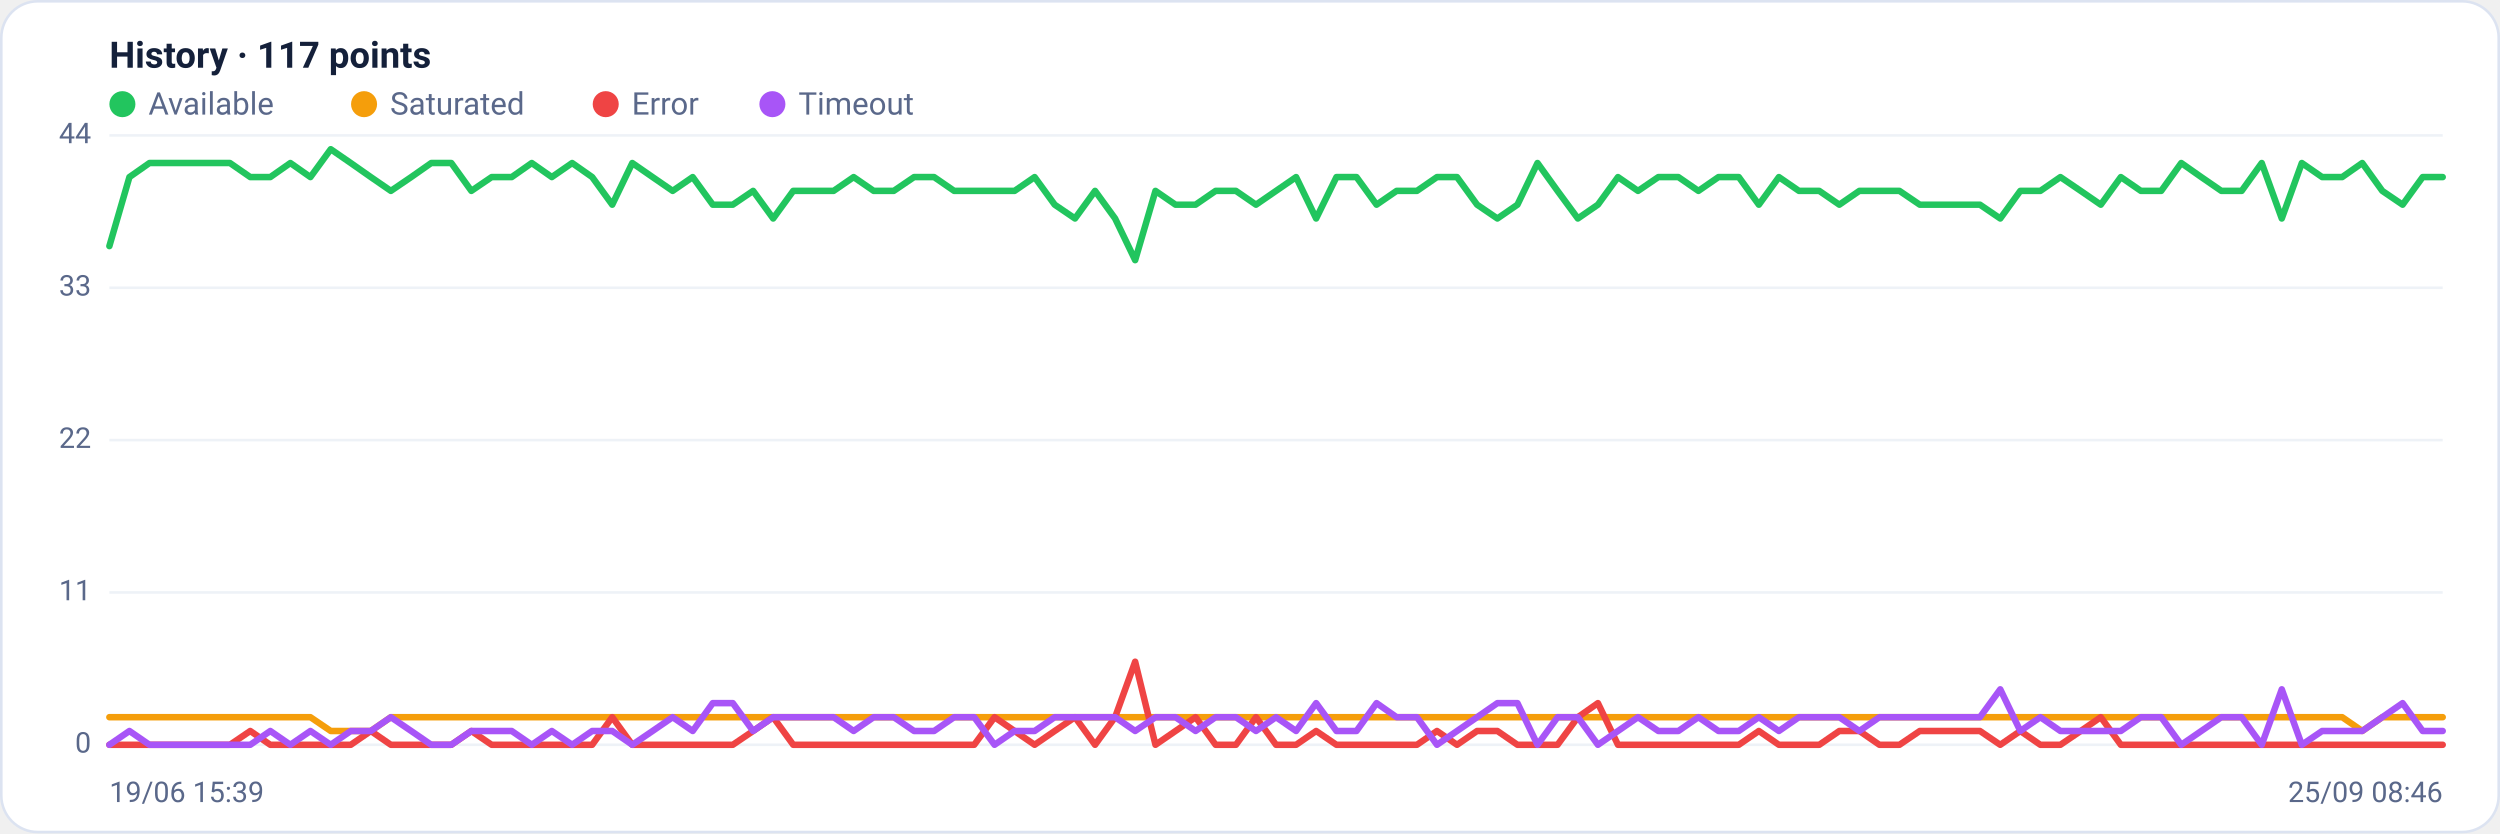
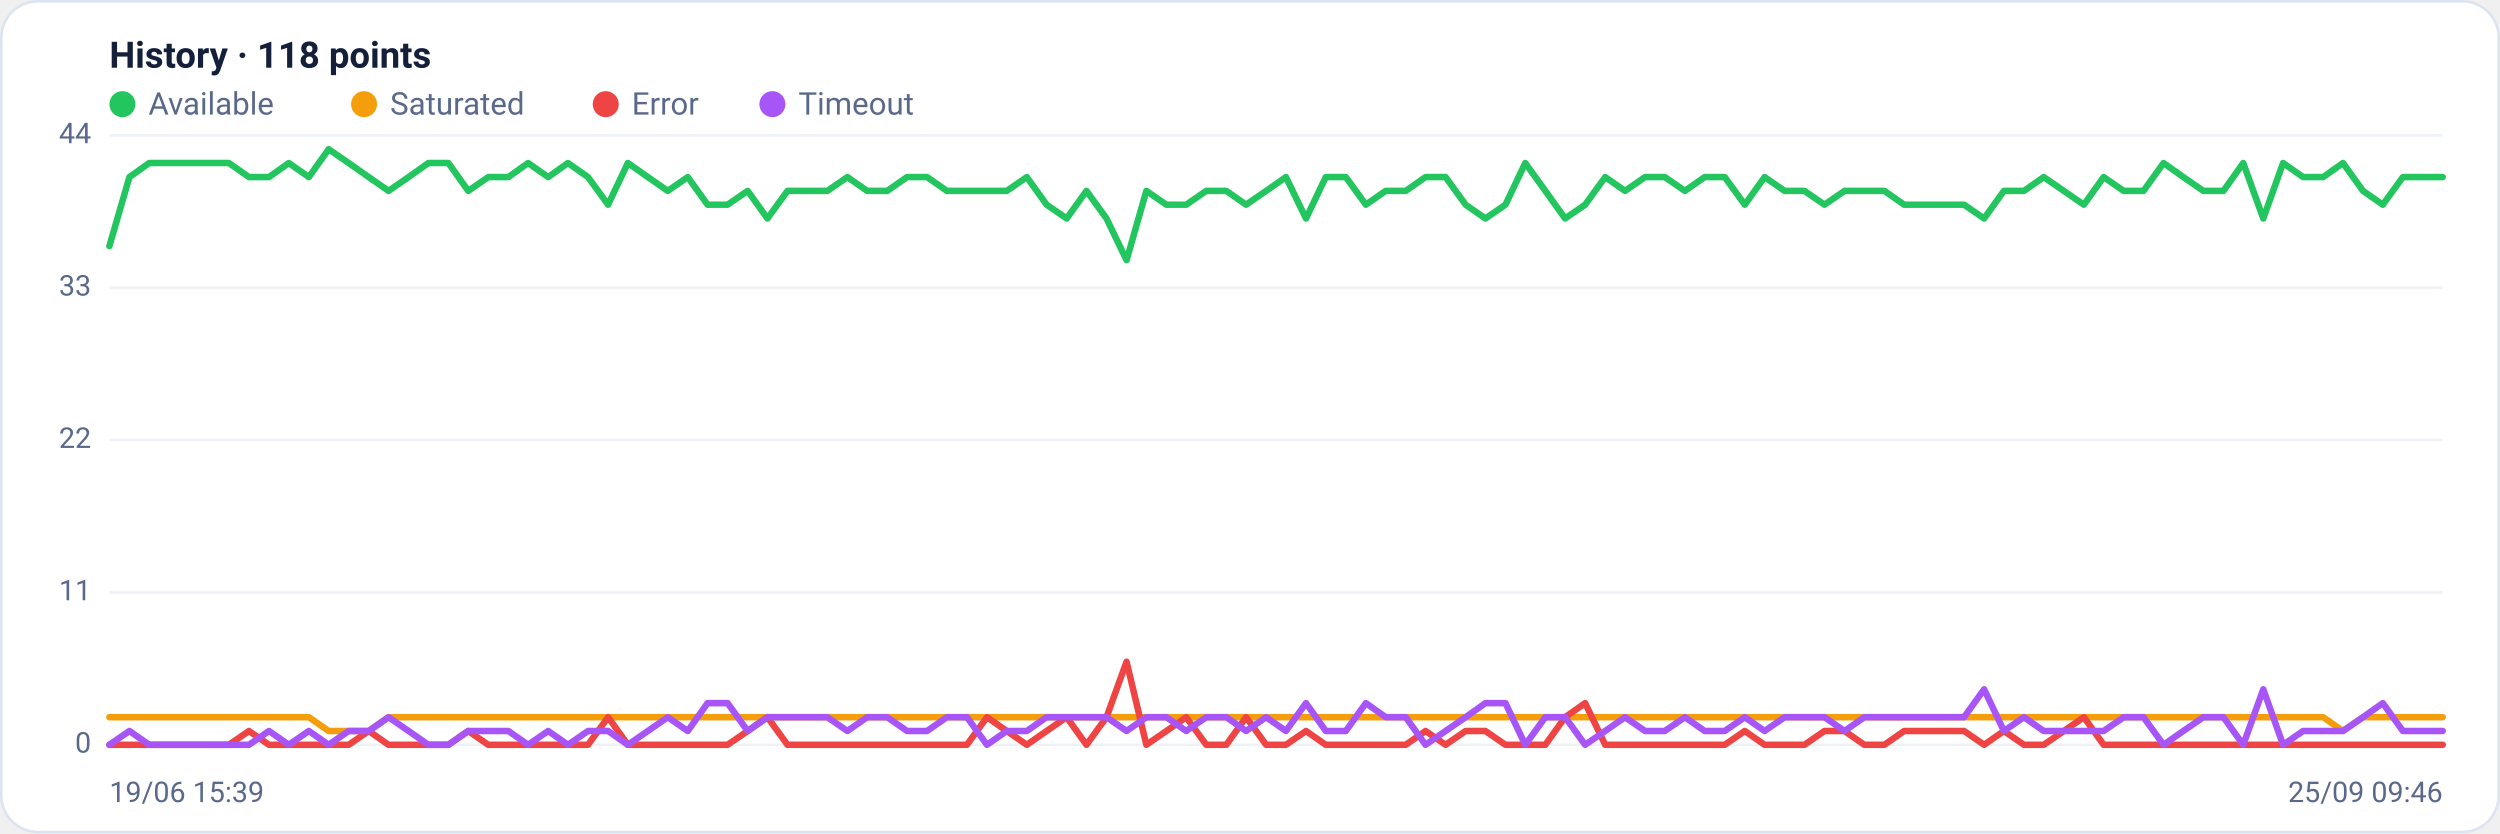
<svg xmlns="http://www.w3.org/2000/svg" viewBox="0 0 960 320" width="960" height="320" font-family="Segoe UI, system-ui, -apple-system, Roboto, Helvetica, Arial, sans-serif" role="img" aria-label="Availability history per region">
  <rect x="0.5" y="0.5" width="959" height="319" rx="14" fill="#ffffff" stroke="#dce3f1" />
-   <text x="42" y="26" font-size="14" font-weight="600" fill="#14203a">History · 117 points</text>
+   <text x="42" y="26" font-size="14" font-weight="600" fill="#14203a">History · 118 points</text>
  <circle cx="47" cy="40" r="5" fill="#22c55e" />
  <text x="57" y="44" font-size="12" fill="#5a688a">Available</text>
  <circle cx="139.8" cy="40" r="5" fill="#f59e0b" />
  <text x="149.8" y="44" font-size="12" fill="#5a688a">Saturated</text>
  <circle cx="232.6" cy="40" r="5" fill="#ef4444" />
  <text x="242.6" y="44" font-size="12" fill="#5a688a">Error</text>
  <circle cx="296.6" cy="40" r="5" fill="#a855f7" />
  <text x="306.6" y="44" font-size="12" fill="#5a688a">Timeout</text>
  <line x1="42" y1="286.0" x2="938" y2="286.0" stroke="#eef2f7" stroke-width="1" />
  <text x="35" y="289.0" text-anchor="end" font-size="11" fill="#5a688a">0</text>
  <line x1="42" y1="227.5" x2="938" y2="227.5" stroke="#eef2f7" stroke-width="1" />
  <text x="35" y="230.5" text-anchor="end" font-size="11" fill="#5a688a">11</text>
  <line x1="42" y1="169.0" x2="938" y2="169.0" stroke="#eef2f7" stroke-width="1" />
  <text x="35" y="172.0" text-anchor="end" font-size="11" fill="#5a688a">22</text>
  <line x1="42" y1="110.5" x2="938" y2="110.5" stroke="#eef2f7" stroke-width="1" />
  <text x="35" y="113.5" text-anchor="end" font-size="11" fill="#5a688a">33</text>
  <line x1="42" y1="52.0" x2="938" y2="52.0" stroke="#eef2f7" stroke-width="1" />
  <text x="35" y="55.0" text-anchor="end" font-size="11" fill="#5a688a">44</text>
-   <polyline fill="none" stroke="#22c55e" stroke-width="2.5" stroke-linejoin="round" stroke-linecap="round" points="42.0,94.5 49.7,68.0 57.4,62.6 65.2,62.6 72.9,62.6 80.6,62.6 88.3,62.6 96.1,68.0 103.8,68.0 111.5,62.6 119.2,68.0 127.0,57.3 134.7,62.6 142.4,68.0 150.1,73.3 157.9,68.0 165.6,62.6 173.3,62.6 181.0,73.3 188.8,68.0 196.5,68.0 204.2,62.6 211.9,68.0 219.7,62.6 227.4,68.0 235.1,78.6 242.8,62.6 250.6,68.0 258.3,73.3 266.0,68.0 273.7,78.6 281.4,78.6 289.2,73.3 296.9,83.9 304.6,73.3 312.3,73.3 320.1,73.3 327.8,68.0 335.5,73.3 343.2,73.3 351.0,68.0 358.7,68.0 366.4,73.3 374.1,73.3 381.9,73.3 389.6,73.3 397.3,68.0 405.0,78.6 412.8,83.9 420.5,73.3 428.2,83.9 435.9,99.9 443.7,73.3 451.4,78.6 459.1,78.6 466.8,73.3 474.6,73.3 482.3,78.6 490.0,73.3 497.7,68.0 505.4,83.9 513.2,68.0 520.9,68.0 528.6,78.6 536.3,73.3 544.1,73.3 551.8,68.0 559.5,68.0 567.2,78.6 575.0,83.9 582.7,78.6 590.4,62.6 598.1,73.3 605.9,83.9 613.6,78.6 621.3,68.0 629.0,73.3 636.8,68.0 644.5,68.0 652.2,73.3 659.9,68.0 667.7,68.0 675.4,78.6 683.1,68.0 690.8,73.3 698.6,73.3 706.3,78.6 714.0,73.3 721.7,73.3 729.4,73.3 737.2,78.6 744.9,78.6 752.6,78.6 760.3,78.6 768.1,83.9 775.8,73.3 783.5,73.3 791.2,68.0 799.0,73.3 806.7,78.6 814.4,68.0 822.1,73.3 829.9,73.3 837.6,62.6 845.3,68.0 853.0,73.3 860.8,73.3 868.5,62.6 876.2,83.9 883.9,62.6 891.7,68.0 899.4,68.0 907.1,62.6 914.8,73.3 922.6,78.6 930.3,68.0 938.0,68.0" />
-   <polyline fill="none" stroke="#f59e0b" stroke-width="2.5" stroke-linejoin="round" stroke-linecap="round" points="42.0,275.4 49.7,275.4 57.4,275.4 65.2,275.4 72.9,275.4 80.6,275.4 88.3,275.4 96.1,275.4 103.8,275.4 111.5,275.4 119.2,275.4 127.0,280.7 134.7,280.7 142.4,280.7 150.1,275.4 157.9,275.4 165.6,275.4 173.3,275.4 181.0,275.4 188.8,275.4 196.5,275.4 204.2,275.4 211.9,275.4 219.7,275.4 227.4,275.4 235.1,275.4 242.8,275.4 250.6,275.4 258.3,275.4 266.0,275.4 273.7,275.4 281.4,275.4 289.2,275.4 296.9,275.4 304.6,275.4 312.3,275.4 320.1,275.4 327.8,275.4 335.5,275.4 343.2,275.4 351.0,275.4 358.7,275.4 366.4,275.4 374.1,275.4 381.9,275.4 389.6,275.4 397.3,275.4 405.0,275.4 412.8,275.4 420.5,275.4 428.2,275.4 435.9,275.4 443.7,275.4 451.4,275.4 459.1,275.4 466.8,275.4 474.6,275.4 482.3,275.4 490.0,275.4 497.7,275.4 505.4,275.4 513.2,275.4 520.9,275.4 528.6,275.4 536.3,275.4 544.1,275.4 551.8,275.4 559.5,275.4 567.2,275.4 575.0,275.4 582.7,275.4 590.4,275.4 598.1,275.4 605.9,275.4 613.6,275.4 621.3,275.4 629.0,275.4 636.8,275.4 644.5,275.4 652.2,275.4 659.9,275.4 667.7,275.4 675.4,275.4 683.1,275.4 690.8,275.4 698.6,275.4 706.3,275.4 714.0,275.4 721.7,275.4 729.4,275.4 737.2,275.4 744.9,275.4 752.6,275.4 760.3,275.4 768.1,275.4 775.8,275.4 783.5,275.4 791.2,275.4 799.0,275.4 806.7,275.4 814.4,275.4 822.1,275.4 829.9,275.4 837.6,275.4 845.3,275.4 853.0,275.4 860.8,275.4 868.5,275.4 876.2,275.4 883.9,275.4 891.7,275.4 899.4,275.4 907.1,280.7 914.8,275.4 922.6,275.4 930.3,275.4 938.0,275.4" />
-   <polyline fill="none" stroke="#ef4444" stroke-width="2.5" stroke-linejoin="round" stroke-linecap="round" points="42.0,286.0 49.7,286.0 57.4,286.0 65.2,286.0 72.9,286.0 80.6,286.0 88.3,286.0 96.1,280.7 103.8,286.0 111.5,286.0 119.2,286.0 127.0,286.0 134.7,286.0 142.4,280.7 150.1,286.0 157.9,286.0 165.6,286.0 173.3,286.0 181.0,280.7 188.8,286.0 196.5,286.0 204.2,286.0 211.9,286.0 219.7,286.0 227.4,286.0 235.1,275.4 242.8,286.0 250.6,286.0 258.3,286.0 266.0,286.0 273.7,286.0 281.4,286.0 289.2,280.7 296.9,275.4 304.6,286.0 312.3,286.0 320.1,286.0 327.8,286.0 335.5,286.0 343.2,286.0 351.0,286.0 358.7,286.0 366.4,286.0 374.1,286.0 381.9,275.4 389.6,280.7 397.3,286.0 405.0,280.7 412.8,275.4 420.5,286.0 428.2,275.4 435.9,254.1 443.7,286.0 451.4,280.7 459.1,275.4 466.8,286.0 474.6,286.0 482.3,275.4 490.0,286.0 497.7,286.0 505.4,280.7 513.2,286.0 520.9,286.0 528.6,286.0 536.3,286.0 544.1,286.0 551.8,280.7 559.5,286.0 567.2,280.7 575.0,280.7 582.7,286.0 590.4,286.0 598.1,286.0 605.9,275.4 613.6,270.0 621.3,286.0 629.0,286.0 636.8,286.0 644.5,286.0 652.2,286.0 659.9,286.0 667.7,286.0 675.4,280.7 683.1,286.0 690.8,286.0 698.6,286.0 706.3,280.7 714.0,280.7 721.7,286.0 729.4,286.0 737.2,280.7 744.9,280.7 752.6,280.7 760.3,280.7 768.1,286.0 775.8,280.7 783.5,286.0 791.2,286.0 799.0,280.7 806.7,275.4 814.4,286.0 822.1,286.0 829.9,286.0 837.6,286.0 845.3,286.0 853.0,286.0 860.8,286.0 868.5,286.0 876.2,286.0 883.9,286.0 891.7,286.0 899.4,286.0 907.1,286.0 914.8,286.0 922.6,286.0 930.3,286.0 938.0,286.0" />
-   <polyline fill="none" stroke="#a855f7" stroke-width="2.5" stroke-linejoin="round" stroke-linecap="round" points="42.0,286.0 49.7,280.7 57.4,286.0 65.2,286.0 72.9,286.0 80.6,286.0 88.3,286.0 96.1,286.0 103.8,280.7 111.5,286.0 119.2,280.7 127.0,286.0 134.7,280.7 142.4,280.7 150.1,275.4 157.9,280.7 165.6,286.0 173.3,286.0 181.0,280.7 188.8,280.7 196.5,280.7 204.2,286.0 211.9,280.7 219.7,286.0 227.4,280.7 235.1,280.7 242.8,286.0 250.6,280.7 258.3,275.4 266.0,280.7 273.7,270.0 281.4,270.0 289.2,280.7 296.9,275.4 304.6,275.4 312.3,275.4 320.1,275.4 327.8,280.7 335.5,275.4 343.2,275.4 351.0,280.7 358.7,280.7 366.4,275.4 374.1,275.4 381.9,286.0 389.6,280.7 397.3,280.7 405.0,275.4 412.8,275.4 420.5,275.4 428.2,275.4 435.9,280.7 443.7,275.4 451.4,275.4 459.1,280.7 466.8,275.4 474.6,275.4 482.3,280.7 490.0,275.4 497.7,280.7 505.4,270.0 513.2,280.7 520.9,280.7 528.6,270.0 536.3,275.4 544.1,275.4 551.8,286.0 559.5,280.7 567.2,275.4 575.0,270.0 582.7,270.0 590.4,286.0 598.1,275.4 605.9,275.4 613.6,286.0 621.3,280.7 629.0,275.4 636.8,280.7 644.5,280.7 652.2,275.4 659.9,280.7 667.7,280.7 675.4,275.4 683.1,280.7 690.8,275.4 698.6,275.4 706.3,275.4 714.0,280.7 721.7,275.4 729.4,275.4 737.2,275.4 744.9,275.4 752.6,275.4 760.3,275.4 768.1,264.7 775.8,280.7 783.5,275.4 791.2,280.7 799.0,280.7 806.7,280.7 814.4,280.7 822.1,275.4 829.9,275.4 837.6,286.0 845.3,280.7 853.0,275.4 860.8,275.4 868.5,286.0 876.2,264.7 883.9,286.0 891.7,280.7 899.4,280.7 907.1,280.7 914.8,275.4 922.6,270.0 930.3,280.7 938.0,280.7" />
+   <polyline fill="none" stroke="#22c55e" stroke-width="2.5" stroke-linejoin="round" stroke-linecap="round" points="42.0,94.5 49.7,68.0 57.3,62.6 65.0,62.6 72.6,62.6 80.3,62.6 87.9,62.6 95.6,68.0 103.3,68.0 110.9,62.6 118.6,68.0 126.2,57.3 133.9,62.6 141.6,68.0 149.2,73.3 156.9,68.0 164.5,62.6 172.2,62.6 179.8,73.3 187.5,68.0 195.2,68.0 202.8,62.6 210.5,68.0 218.1,62.6 225.8,68.0 233.5,78.6 241.1,62.6 248.8,68.0 256.4,73.3 264.1,68.0 271.7,78.6 279.4,78.6 287.1,73.3 294.7,83.9 302.4,73.3 310.0,73.3 317.7,73.3 325.4,68.0 333.0,73.3 340.7,73.3 348.3,68.0 356.0,68.0 363.6,73.3 371.3,73.3 379.0,73.3 386.6,73.3 394.3,68.0 401.9,78.6 409.6,83.9 417.2,73.3 424.9,83.9 432.6,99.9 440.2,73.3 447.9,78.6 455.5,78.6 463.2,73.3 470.9,73.3 478.5,78.6 486.2,73.3 493.8,68.0 501.5,83.9 509.1,68.0 516.8,68.0 524.5,78.6 532.1,73.3 539.8,73.3 547.4,68.0 555.1,68.0 562.8,78.6 570.4,83.9 578.1,78.6 585.7,62.6 593.4,73.3 601.0,83.9 608.7,78.6 616.4,68.0 624.0,73.3 631.7,68.0 639.3,68.0 647.0,73.3 654.6,68.0 662.3,68.0 670.0,78.6 677.6,68.0 685.3,73.3 692.9,73.3 700.6,78.6 708.3,73.3 715.9,73.3 723.6,73.3 731.2,78.6 738.9,78.6 746.5,78.6 754.2,78.6 761.9,83.9 769.5,73.3 777.2,73.3 784.8,68.0 792.5,73.3 800.2,78.6 807.8,68.0 815.5,73.3 823.1,73.3 830.8,62.6 838.4,68.0 846.1,73.3 853.8,73.3 861.4,62.6 869.1,83.9 876.7,62.6 884.4,68.0 892.1,68.0 899.7,62.6 907.4,73.3 915.0,78.6 922.7,68.0 930.3,68.0 938.0,68.0" />
+   <polyline fill="none" stroke="#f59e0b" stroke-width="2.5" stroke-linejoin="round" stroke-linecap="round" points="42.0,275.4 49.7,275.4 57.3,275.4 65.0,275.4 72.6,275.4 80.3,275.4 87.9,275.4 95.6,275.4 103.3,275.4 110.9,275.4 118.6,275.4 126.2,280.7 133.9,280.7 141.6,280.7 149.2,275.4 156.9,275.4 164.5,275.4 172.2,275.4 179.8,275.4 187.5,275.4 195.2,275.4 202.8,275.4 210.5,275.4 218.1,275.4 225.8,275.4 233.5,275.4 241.1,275.4 248.8,275.4 256.4,275.4 264.1,275.4 271.7,275.4 279.4,275.4 287.1,275.4 294.7,275.4 302.4,275.4 310.0,275.4 317.7,275.4 325.4,275.4 333.0,275.4 340.7,275.4 348.3,275.4 356.0,275.4 363.6,275.4 371.3,275.4 379.0,275.4 386.6,275.4 394.3,275.4 401.9,275.4 409.6,275.4 417.2,275.4 424.9,275.4 432.6,275.4 440.2,275.4 447.9,275.4 455.5,275.4 463.2,275.4 470.9,275.4 478.5,275.4 486.2,275.4 493.8,275.4 501.5,275.4 509.1,275.4 516.8,275.4 524.5,275.4 532.1,275.4 539.8,275.4 547.4,275.4 555.1,275.4 562.8,275.4 570.4,275.4 578.1,275.4 585.7,275.4 593.4,275.4 601.0,275.4 608.7,275.4 616.4,275.4 624.0,275.4 631.7,275.4 639.3,275.4 647.0,275.4 654.6,275.4 662.3,275.4 670.0,275.4 677.6,275.4 685.3,275.4 692.9,275.4 700.6,275.4 708.3,275.4 715.9,275.4 723.6,275.4 731.2,275.4 738.9,275.4 746.5,275.4 754.2,275.4 761.9,275.4 769.5,275.4 777.2,275.4 784.8,275.4 792.5,275.4 800.2,275.4 807.8,275.4 815.5,275.4 823.1,275.4 830.8,275.4 838.4,275.4 846.1,275.4 853.8,275.4 861.4,275.4 869.1,275.4 876.7,275.4 884.4,275.4 892.1,275.4 899.7,280.7 907.4,275.4 915.0,275.4 922.7,275.4 930.3,275.4 938.0,275.4" />
+   <polyline fill="none" stroke="#ef4444" stroke-width="2.5" stroke-linejoin="round" stroke-linecap="round" points="42.0,286.0 49.7,286.0 57.3,286.0 65.0,286.0 72.6,286.0 80.3,286.0 87.9,286.0 95.6,280.7 103.3,286.0 110.9,286.0 118.6,286.0 126.2,286.0 133.9,286.0 141.6,280.7 149.2,286.0 156.9,286.0 164.5,286.0 172.2,286.0 179.8,280.7 187.5,286.0 195.2,286.0 202.8,286.0 210.5,286.0 218.1,286.0 225.8,286.0 233.5,275.4 241.1,286.0 248.8,286.0 256.4,286.0 264.1,286.0 271.7,286.0 279.4,286.0 287.1,280.7 294.7,275.4 302.4,286.0 310.0,286.0 317.7,286.0 325.4,286.0 333.0,286.0 340.7,286.0 348.3,286.0 356.0,286.0 363.6,286.0 371.3,286.0 379.0,275.4 386.6,280.7 394.3,286.0 401.9,280.7 409.6,275.4 417.2,286.0 424.9,275.4 432.6,254.1 440.2,286.0 447.9,280.7 455.5,275.4 463.2,286.0 470.9,286.0 478.5,275.4 486.2,286.0 493.8,286.0 501.5,280.7 509.1,286.0 516.8,286.0 524.5,286.0 532.1,286.0 539.8,286.0 547.4,280.7 555.1,286.0 562.8,280.7 570.4,280.7 578.1,286.0 585.7,286.0 593.4,286.0 601.0,275.4 608.7,270.0 616.4,286.0 624.0,286.0 631.7,286.0 639.3,286.0 647.0,286.0 654.6,286.0 662.3,286.0 670.0,280.7 677.6,286.0 685.3,286.0 692.9,286.0 700.6,280.7 708.3,280.7 715.9,286.0 723.6,286.0 731.2,280.7 738.9,280.7 746.5,280.7 754.2,280.7 761.9,286.0 769.5,280.7 777.2,286.0 784.8,286.0 792.5,280.7 800.2,275.4 807.8,286.0 815.5,286.0 823.1,286.0 830.8,286.0 838.4,286.0 846.1,286.0 853.8,286.0 861.4,286.0 869.1,286.0 876.7,286.0 884.4,286.0 892.1,286.0 899.7,286.0 907.4,286.0 915.0,286.0 922.7,286.0 930.3,286.0 938.0,286.0" />
+   <polyline fill="none" stroke="#a855f7" stroke-width="2.5" stroke-linejoin="round" stroke-linecap="round" points="42.0,286.0 49.7,280.7 57.3,286.0 65.0,286.0 72.6,286.0 80.3,286.0 87.9,286.0 95.6,286.0 103.3,280.7 110.9,286.0 118.6,280.7 126.2,286.0 133.9,280.7 141.6,280.7 149.2,275.4 156.9,280.7 164.5,286.0 172.2,286.0 179.8,280.7 187.5,280.7 195.2,280.7 202.8,286.0 210.5,280.7 218.1,286.0 225.8,280.7 233.5,280.7 241.1,286.0 248.8,280.7 256.4,275.4 264.1,280.7 271.7,270.0 279.4,270.0 287.1,280.7 294.7,275.4 302.4,275.4 310.0,275.4 317.7,275.4 325.4,280.7 333.0,275.4 340.7,275.4 348.3,280.7 356.0,280.7 363.6,275.4 371.3,275.4 379.0,286.0 386.6,280.7 394.3,280.7 401.9,275.4 409.6,275.4 417.2,275.4 424.9,275.4 432.6,280.7 440.2,275.4 447.9,275.4 455.5,280.7 463.2,275.4 470.9,275.4 478.5,280.7 486.2,275.4 493.8,280.7 501.5,270.0 509.1,280.7 516.8,280.7 524.5,270.0 532.1,275.4 539.8,275.4 547.4,286.0 555.1,280.7 562.8,275.4 570.4,270.0 578.1,270.0 585.7,286.0 593.4,275.4 601.0,275.4 608.7,286.0 616.4,280.7 624.0,275.4 631.7,280.7 639.3,280.7 647.0,275.4 654.6,280.7 662.3,280.7 670.0,275.4 677.6,280.7 685.3,275.4 692.9,275.4 700.6,275.4 708.3,280.7 715.9,275.4 723.6,275.4 731.2,275.4 738.9,275.4 746.5,275.4 754.2,275.4 761.9,264.7 769.5,280.7 777.2,275.4 784.8,280.7 792.5,280.7 800.2,280.7 807.8,280.7 815.5,275.4 823.1,275.4 830.8,286.0 838.4,280.7 846.1,275.4 853.8,275.4 861.4,286.0 869.1,264.7 876.7,286.0 884.4,280.7 892.1,280.7 899.7,280.7 907.4,275.4 915.0,270.0 922.7,280.7 930.3,280.7 938.0,280.7" />
  <text x="42" y="308" font-size="11" fill="#5a688a">19/06 15:39</text>
-   <text x="938" y="308" text-anchor="end" font-size="11" fill="#5a688a">25/09 08:46</text>
+   <text x="938" y="308" text-anchor="end" font-size="11" fill="#5a688a">25/09 09:46</text>
</svg>
